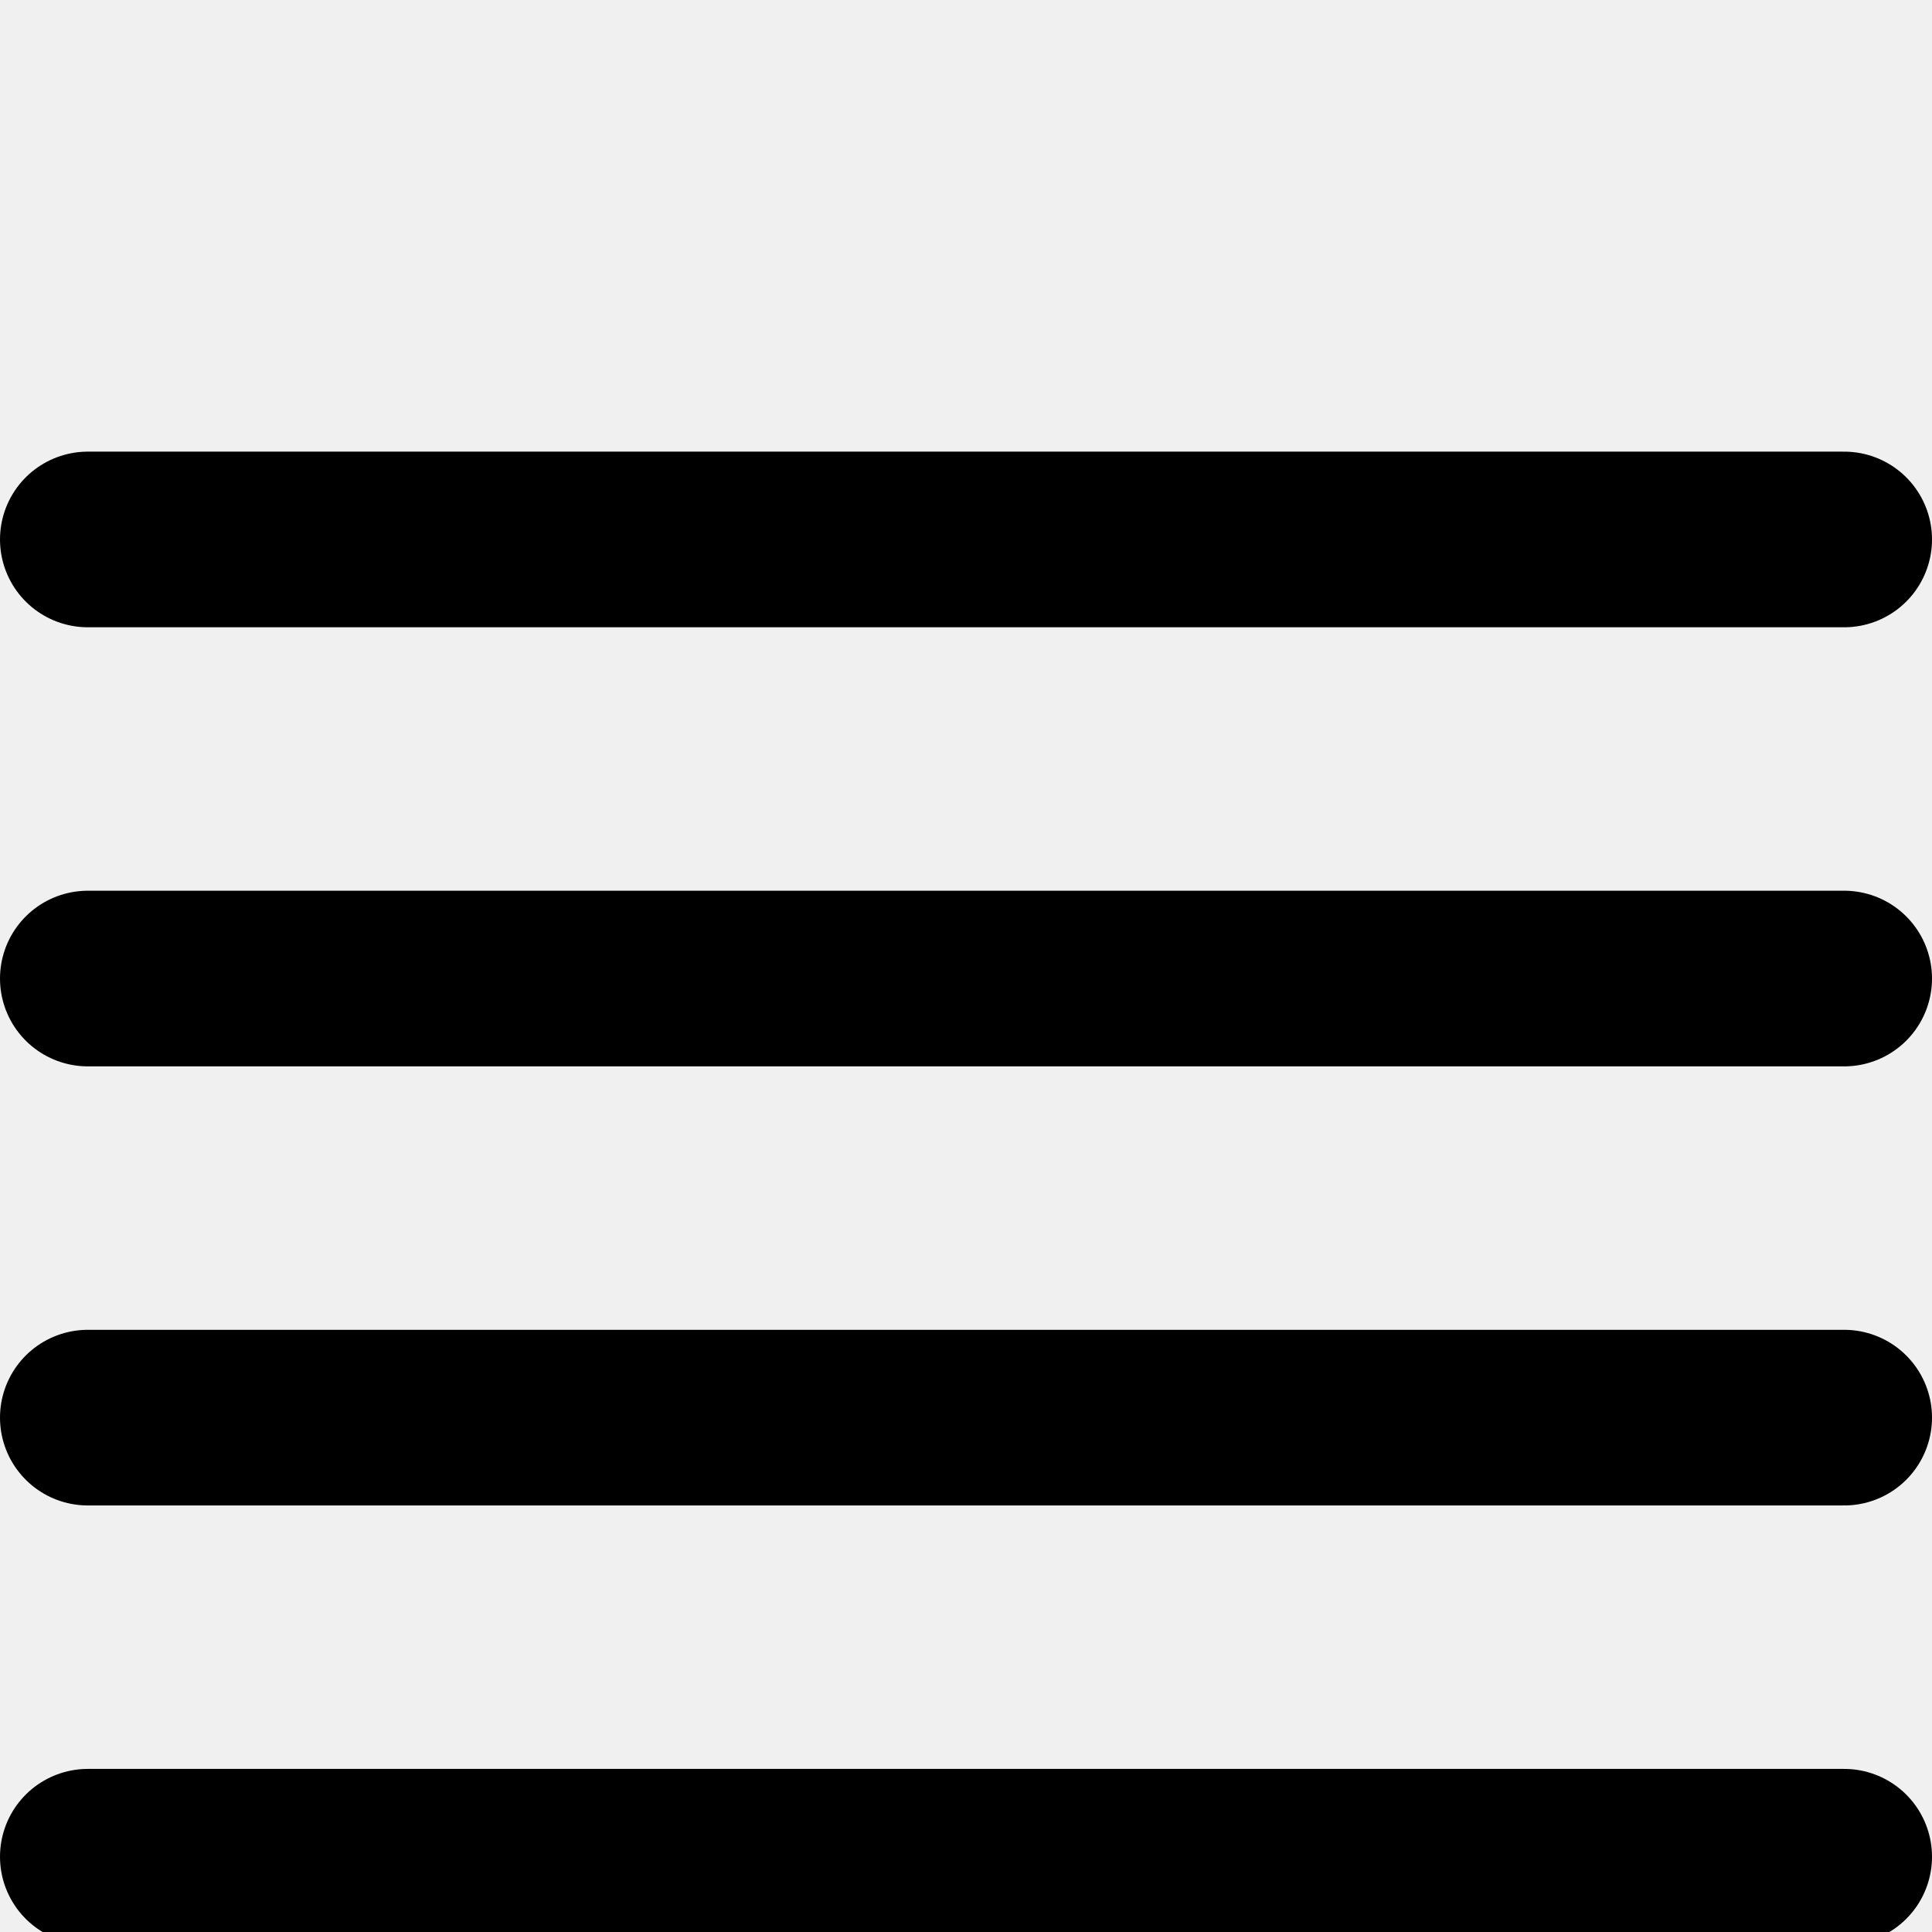
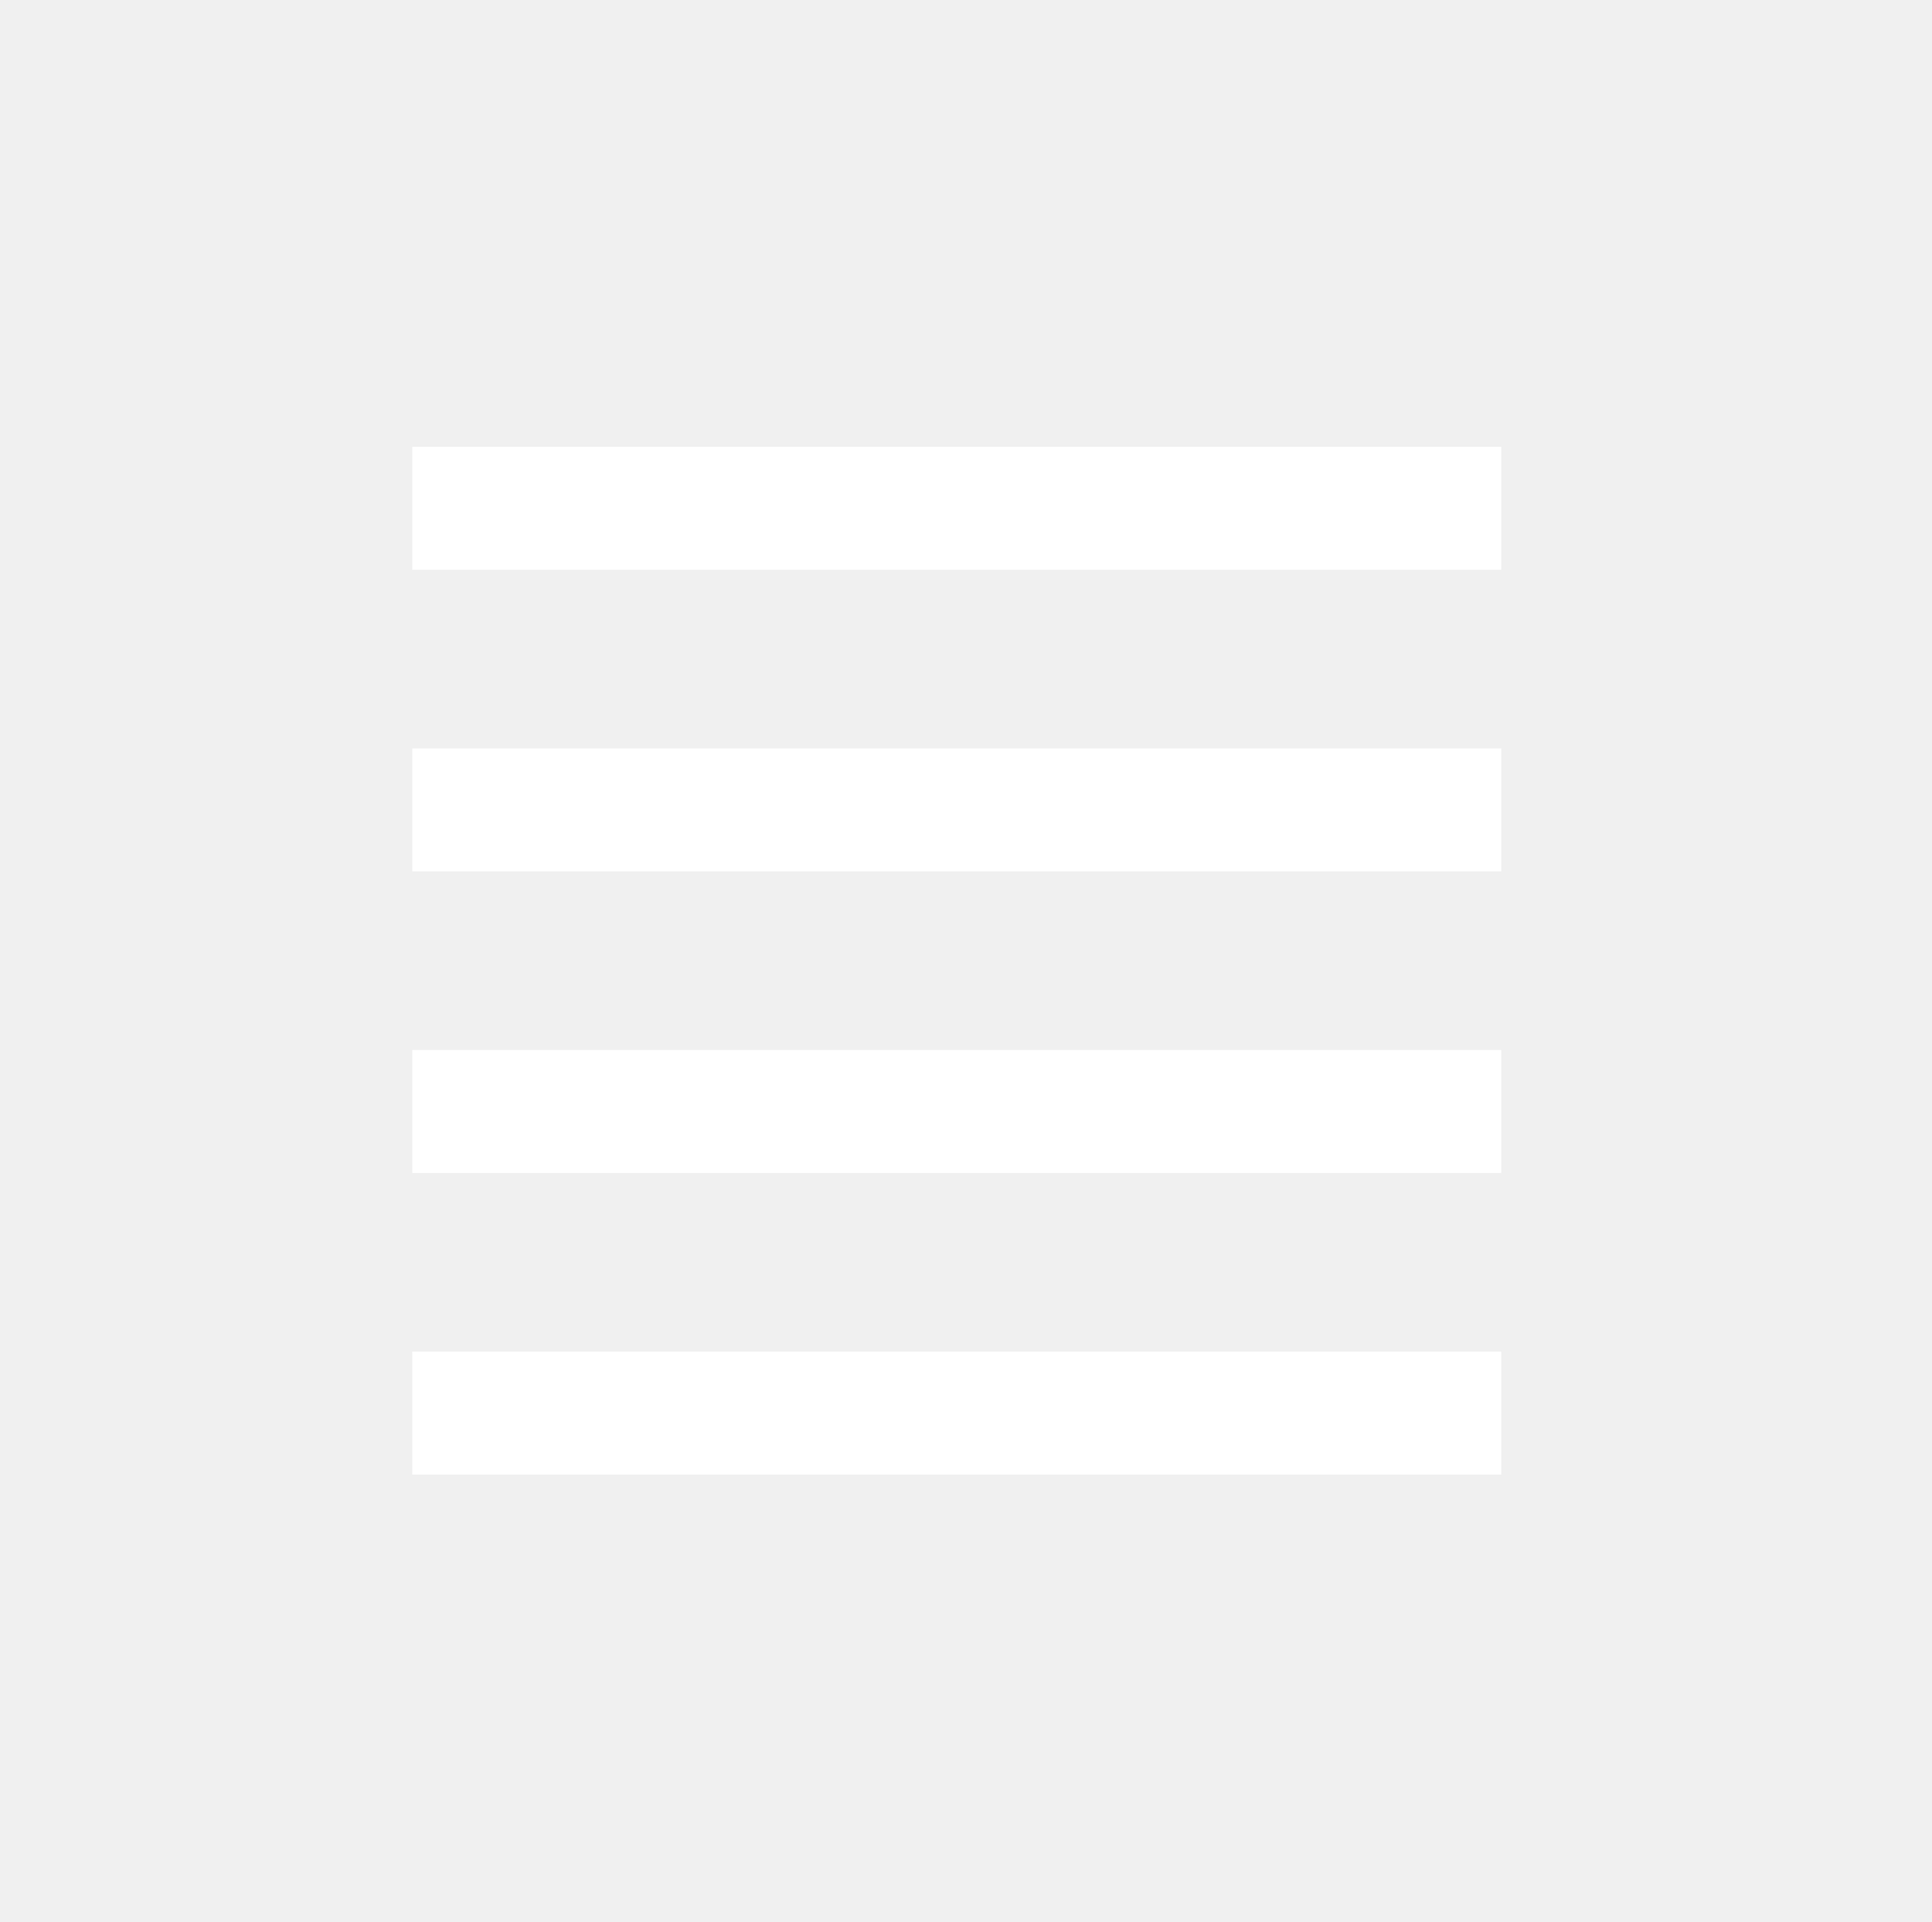
- <svg xmlns="http://www.w3.org/2000/svg" version="1.1" id="Icon" width="38.5" height="38.5" viewBox="0 -9 38.5 38.5" overflow="visible" enable-background="new 0 0 38.5 29.75" xml:space="preserve">
-   <line fill="none" stroke="#000000" stroke-width="3.5" stroke-linecap="round" stroke-linejoin="round" x1="1.75" y1="1.75" x2="36.75" y2="1.75" />
-   <line fill="none" stroke="#000000" stroke-width="3.5" stroke-linecap="round" stroke-linejoin="round" x1="1.75" y1="10.5" x2="36.75" y2="10.5" />
-   <line fill="none" stroke="#000000" stroke-width="3.5" stroke-linecap="round" stroke-linejoin="round" x1="1.75" y1="19.25" x2="36.75" y2="19.25" />
-   <line fill="none" stroke="#000000" stroke-width="3.5" stroke-linecap="round" stroke-linejoin="round" x1="1.75" y1="28" x2="36.75" y2="28" />
+ <svg xmlns="http://www.w3.org/2000/svg" enable-background="new 0 0 55 54.696" height="54.696px" version="1.1" viewBox="0 0 55 54.696" width="55px" x="0px" xml:space="preserve" y="0px">
+   <g display="block" id="format-justify-fill">
+     <line display="inline" fill="#4C4D4F" stroke="#FFFFFF" stroke-width="3.5" x1="11.737" x2="42.737" y1="14.47" y2="14.47" />
+     <line display="inline" fill="#4C4D4F" stroke="#FFFFFF" stroke-width="3.5" x1="11.737" x2="42.737" y1="23.056" y2="23.056" />
+     <line display="inline" fill="#4C4D4F" stroke="#FFFFFF" stroke-width="3.5" x1="11.737" x2="42.737" y1="31.641" y2="31.641" />
+     <line display="inline" fill="#4C4D4F" stroke="#FFFFFF" stroke-width="3.5" x1="11.737" x2="42.737" y1="40.227" y2="40.227" />
+   </g>
</svg>
